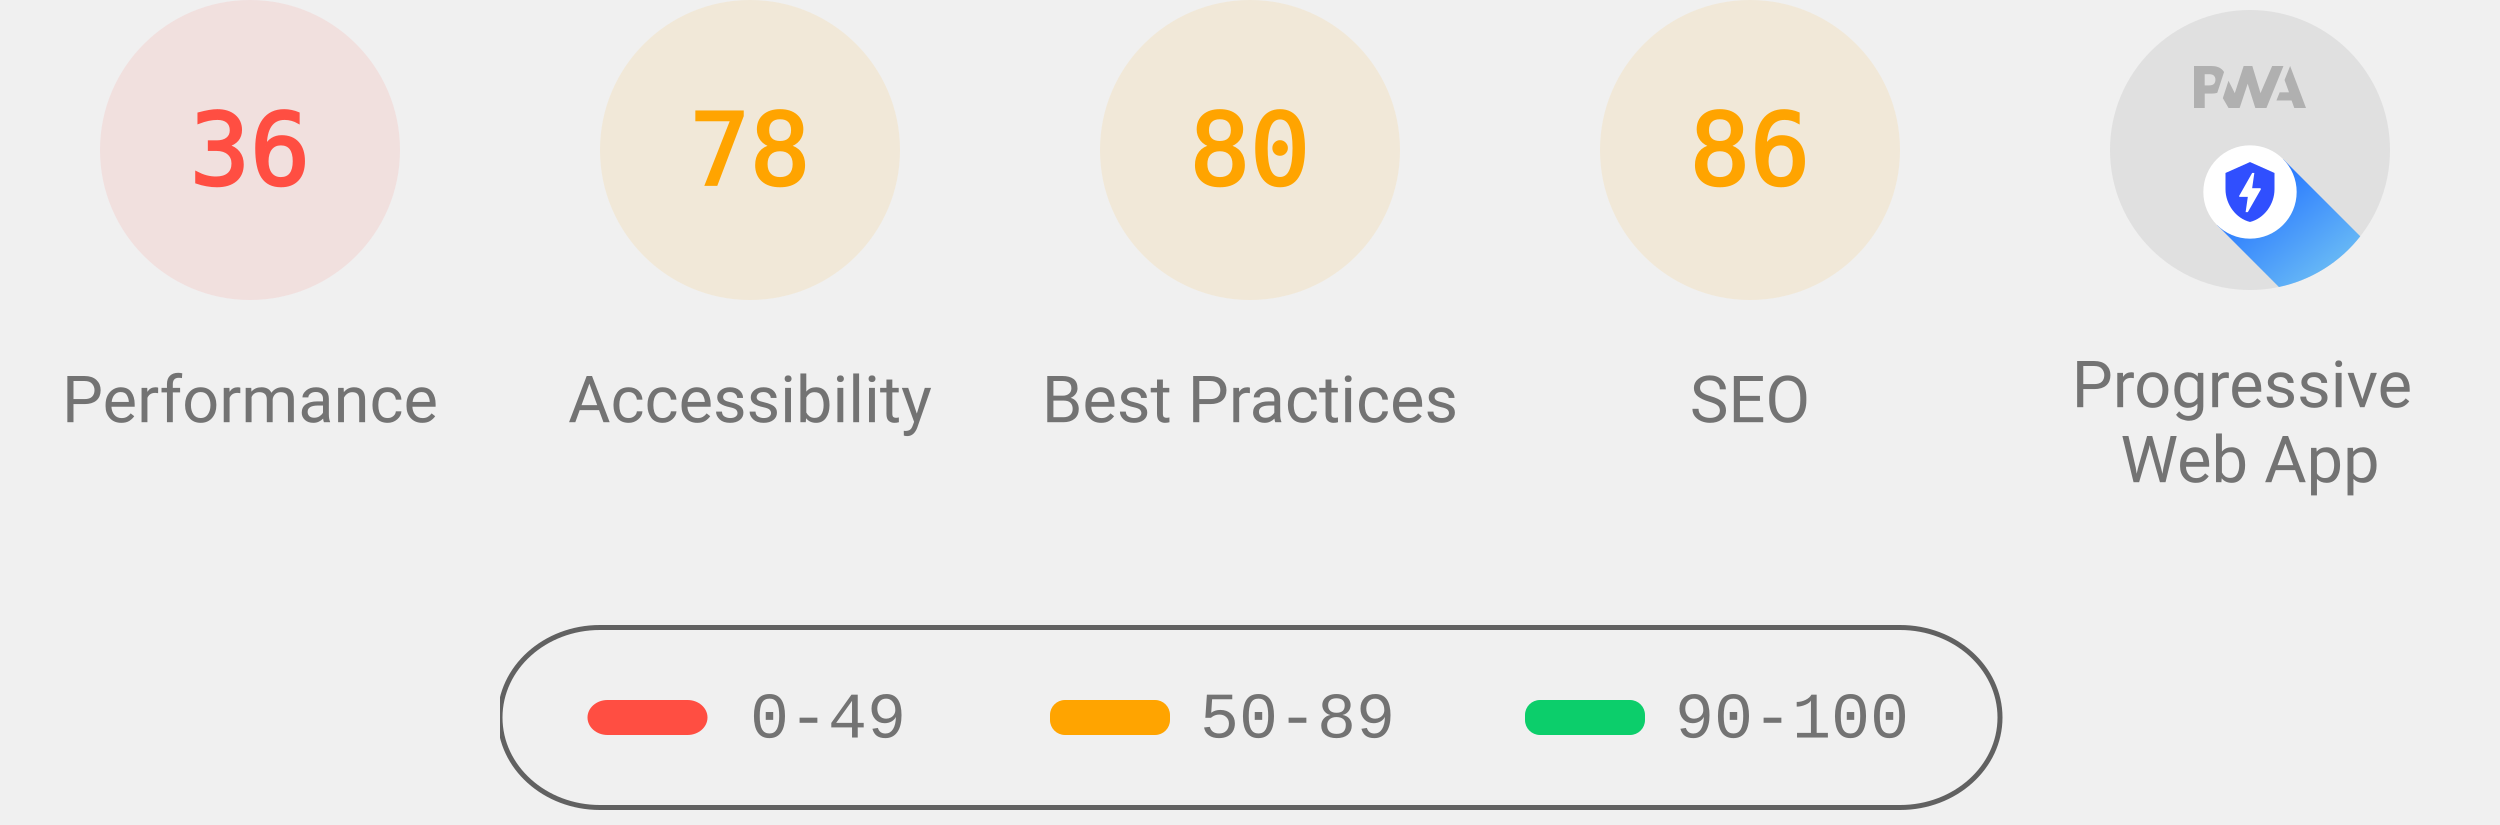
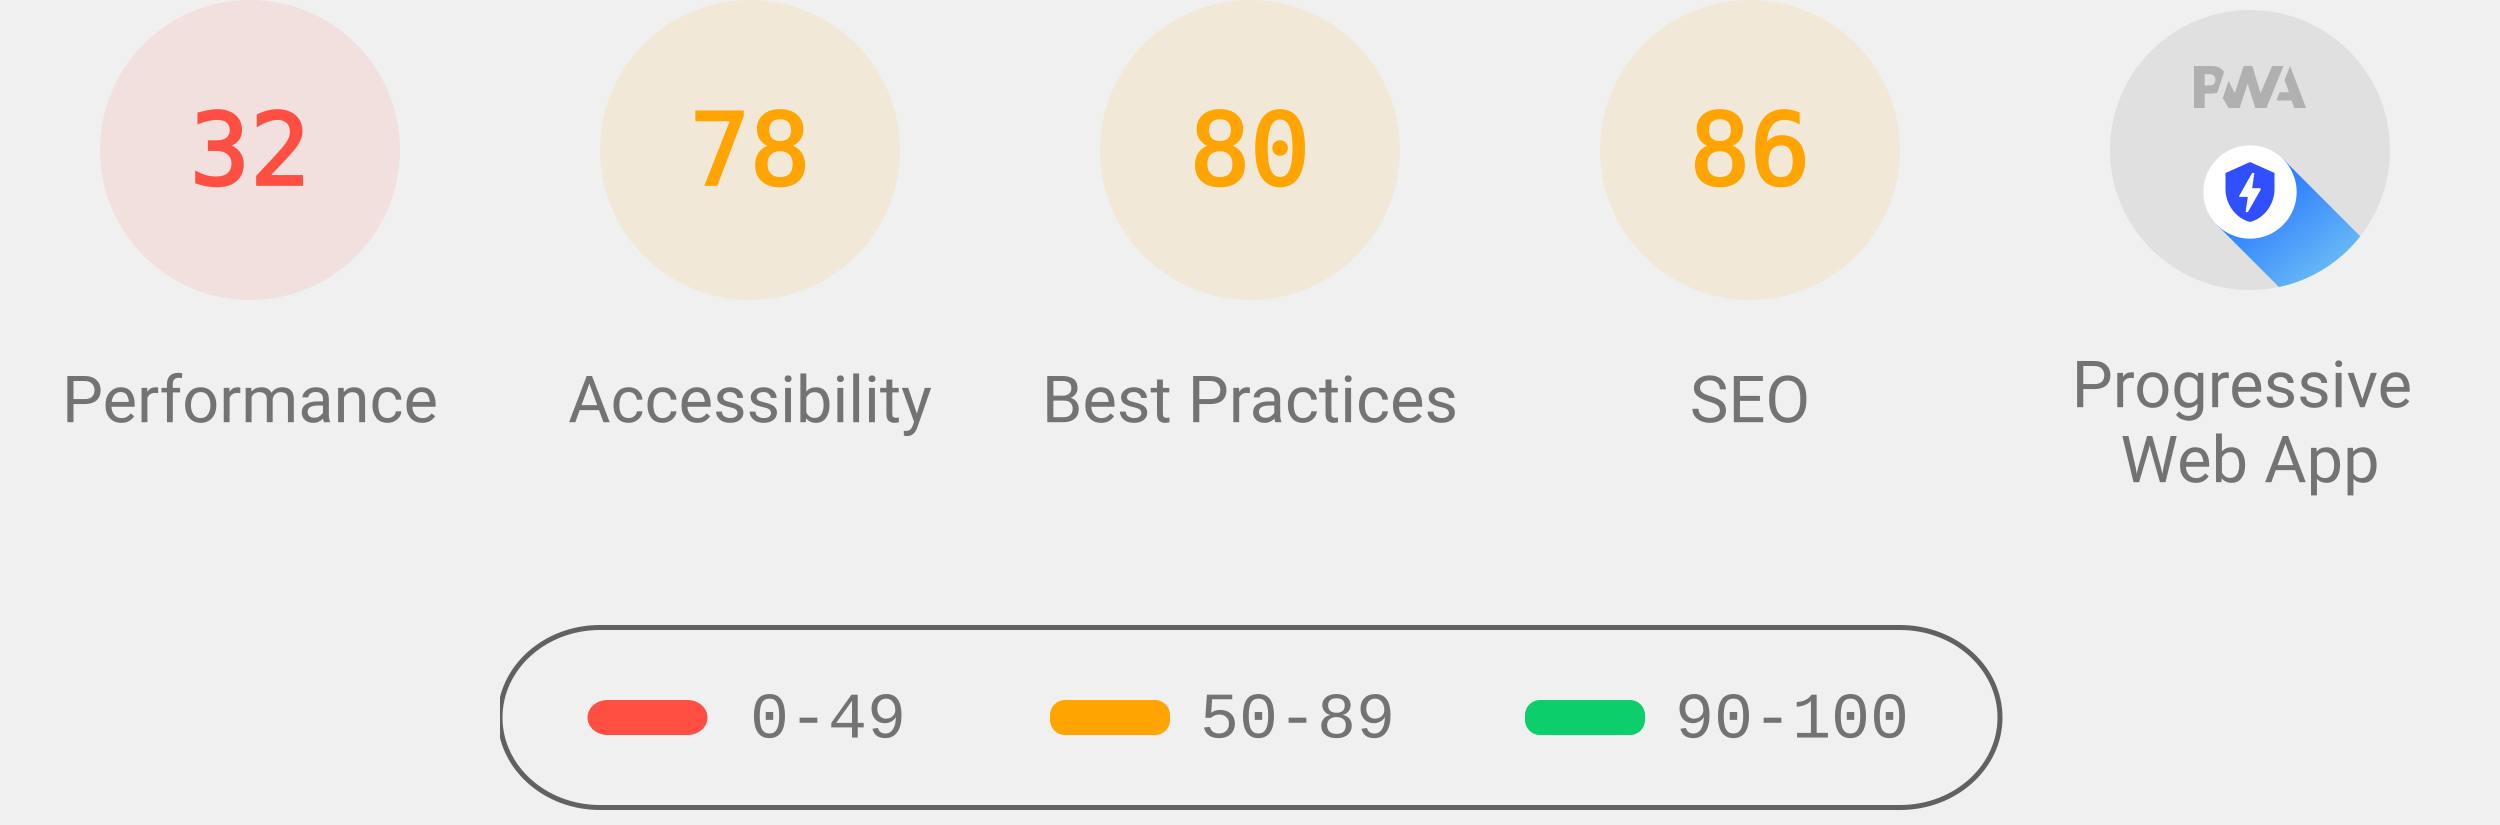
<svg xmlns="http://www.w3.org/2000/svg" class="theme--agnostic" fill="none" width="1000" height="330">
  <style>
			.gauge-base {
				opacity: 0.1
			}

			.gauge-arc {
				fill: none;
				animation-delay: 250ms;
				stroke-linecap: round;
				transform: rotate(-90deg);
				transform-origin: 100px 60px;
				animation: load-gauge 1s ease forwards
			}

			.guage-text {
				font-size: 40px;
				font-family: monospace;
				text-align: center
			}

			.guage-red {
				color: #ff4e42;
				fill: #ff4e42;
				stroke: #ff4e42
			}
			.guage-orange {
				color: #ffa400;
				fill: #ffa400;
				stroke: #ffa400
			}
			.guage-green {
				color: #0cce6b;
				fill: #0cce6b;
				stroke: #0cce6b
			}
			.theme--agnostic .guage-undefined {
				color: #5c5c5c;
				fill: #5c5c5c;
				stroke: #5c5c5c
			}
			.theme--light .guage-undefined {
				color: #1e1e1e;
				fill: #1e1e1e;
				stroke: #1e1e1e
			}
			.theme--dark .guage-undefined {
				color: #f5f5f5;
				fill: #f5f5f5;
				stroke: #f5f5f5
			}

			.guage-title {
				stroke: none;
				font-size: 26px;
				line-height: 26px;
				font-family: Roboto, Halvetica, Arial, sans-serif
			}
			.metric.guage-title {
				font-family: 'Courier New', Courier, monospace
			}
			.theme--agnostic .guage-title {
				color: #737373;
				fill: #737373
			}
			.theme--light .guage-title {
				color: #212121;
				fill: #212121
			}
			.theme--dark .guage-title {
				color: #f5f5f5;
				fill: #f5f5f5
			}

			@keyframes load-gauge {
				from {
					stroke-dasharray: 0 352.858
				}
			}
			.lh-gauge--pwa__disc {
				fill: #e0e0e0
			}
			.lh-gauge--pwa__logo {
				position: relative;
				fill: #b0b0b0
			}
			.lh-gauge--pwa__invisible {
				display: none
			}
			.lh-gauge--pwa__visible {
				display: inline
			}
			.guage-invisible {
				display: none
			}
			.lh-gauge--pwa__logo--primary-color {
				fill: #304ffe
			}
			.theme--agnostic .lh-gauge--pwa__logo--secondary-color {
				fill: #787878
			}
			.theme--light .lh-gauge--pwa__logo--secondary-color {
				fill: #3d3d3d
			}
			.theme--dark .lh-gauge--pwa__logo--secondary-color {
				fill: #d8b6b6
			}
			.theme--light #svg_2 {
				stroke: #00000022
			}
			.theme--agnostic #svg_2 {
				stroke: #616161
			}
			.theme--light #svg_2 {
				stroke: #00000022
			}
			.theme--dark #svg_2 {
				stroke: #f5f5f566
			}
		</style>
  <svg class="guage-div guage-perf guage-red" viewBox="0 0 200 200" width="200" height="200" x="0" y="0">
    <circle class="gauge-base" r="56" cx="100" cy="60" stroke-width="8" />
-     <circle class="gauge-arc guage-arc-1" r="56" cx="100" cy="60" stroke-width="8" style="stroke-dasharray: 126.669, 351.858;" />
-     <text class="guage-text" x="100px" y="60px" alignment-baseline="central" dominant-baseline="central" text-anchor="middle">36</text>
+     <circle class="gauge-arc guage-arc-1" r="56" cx="100" cy="60" stroke-width="8" style="stroke-dasharray: 112.595, 351.858;" />
+     <text class="guage-text" x="100px" y="60px" alignment-baseline="central" dominant-baseline="central" text-anchor="middle">32</text>
    <text class="guage-title" x="100px" y="160px" alignment-baseline="central" dominant-baseline="central" text-anchor="middle">Performance</text>
  </svg>
  <svg class="guage-div guage-acc guage-orange" viewBox="0 0 200 200" width="200" height="200" x="200" y="0">
    <circle class="gauge-base" r="56" cx="100" cy="60" stroke-width="8" />
    <circle class="gauge-arc guage-arc-2" r="56" cx="100" cy="60" stroke-width="8" style="stroke-dasharray: 274.449, 351.858;" />
    <text class="guage-text" x="100px" y="60px" alignment-baseline="central" dominant-baseline="central" text-anchor="middle">78</text>
    <text class="guage-title" x="100px" y="160px" alignment-baseline="central" dominant-baseline="central" text-anchor="middle">Accessibility</text>
  </svg>
  <svg class="guage-div guage-best guage-orange" viewBox="0 0 200 200" width="200" height="200" x="400" y="0">
    <circle class="gauge-base" r="56" cx="100" cy="60" stroke-width="8" />
    <circle class="gauge-arc guage-arc-3" r="56" cx="100" cy="60" stroke-width="8" style="stroke-dasharray: 281.486, 351.858;" />
    <text class="guage-text" x="100px" y="60px" alignment-baseline="central" dominant-baseline="central" text-anchor="middle">80</text>
    <text class="guage-title" x="100px" y="160px" alignment-baseline="central" dominant-baseline="central" text-anchor="middle">Best Practices</text>
  </svg>
  <svg class="guage-div guage-seo guage-orange" viewBox="0 0 200 200" width="200" height="200" x="600" y="0">
    <circle class="gauge-base" r="56" cx="100" cy="60" stroke-width="8" />
    <circle class="gauge-arc guage-arc-4" r="56" cx="100" cy="60" stroke-width="8" style="stroke-dasharray: 302.598, 351.858;" />
    <text class="guage-text" x="100px" y="60px" alignment-baseline="central" dominant-baseline="central" text-anchor="middle">86</text>
    <text class="guage-title" x="100px" y="160px" alignment-baseline="central" dominant-baseline="central" text-anchor="middle">SEO</text>
  </svg>
  <svg class="guage-div guage-pwa " viewBox="0 0 200 200" width="200" height="200" x="800" y="0">
    <svg viewBox="0 0 60 60" width="112" height="112" x="44" y="4">
      <defs>
        <linearGradient id="lh-gauge--pwa__check-circle__gradient-0" x1="50%" y1="0%" x2="50%" y2="100%">
          <stop stop-color="#00C852" offset="0%" />
          <stop stop-color="#009688" offset="100%" />
        </linearGradient>
        <linearGradient id="lh-gauge--pwa__installable__shadow-gradient-0" x1="76.056%" x2="24.111%" y1="82.995%" y2="24.735%">
          <stop stop-color="#A5D6A7" offset="0%" />
          <stop stop-color="#80CBC4" offset="100%" />
        </linearGradient>
        <linearGradient id="lh-gauge--pwa__fast-reliable__shadow-gradient-0" x1="76.056%" y1="82.995%" x2="25.678%" y2="26.493%">
          <stop stop-color="#64B5F6" offset="0%" />
          <stop stop-color="#2979FF" offset="100%" />
        </linearGradient>
        <g id="lh-gauge--pwa__fast-reliable-badge-0">
          <circle fill="#FFFFFF" cx="10" cy="10" r="10" />
          <path fill="#304FFE" d="M10 3.58l5.25 2.34v3.5c0 3.23-2.24 6.26-5.25 7-3.01-.74-5.25-3.77-5.25-7v-3.5L10 3.58zm-.47 10.74l2.76-4.83.03-.07c.04-.08 0-.24-.22-.24h-1.64l.47-3.26h-.47l-2.7 4.77c-.02.01.05-.1-.04.05-.09.16-.1.31.18.31h1.63l-.47 3.27h.47z" />
        </g>
        <g id="lh-gauge--pwa__installable-badge-0">
          <circle fill="#FFFFFF" cx="10" cy="10" r="10" />
          <path fill="#009688" d="M10 4.167A5.835 5.835 0 0 0 4.167 10 5.835 5.835 0 0 0 10 15.833 5.835 5.835 0 0 0 15.833 10 5.835 5.835 0 0 0 10 4.167zm2.917 6.416h-2.334v2.334H9.417v-2.334H7.083V9.417h2.334V7.083h1.166v2.334h2.334v1.166z" />
        </g>
      </defs>
      <g stroke="none" fill-rule="nonzero">
        <circle class="lh-gauge--pwa__disc" cx="30" cy="30" r="30" />
        <g class="lh-gauge--pwa__logo">
          <path d="M35.66 19.39l.7-1.75h2L37.4 15 38.6 12l3.4 9h-2.51l-.58-1.61z" />
          <path d="M33.52 21l3.65-9h-2.42l-2.5 5.82L30.5 12h-1.86l-1.9 5.82-1.35-2.65-1.21 3.72L25.4 21h2.38l1.72-5.2 1.64 5.2z" />
          <path fill-rule="nonzero" d="M20.3 17.91h1.48c.45 0 .85-.05 1.2-.15l.39-1.18 1.07-3.3a2.64 2.64 0 0 0-.28-.37c-.55-.6-1.36-.91-2.42-.91H18v9h2.3V17.9zm1.96-3.84c.22.22.33.5.33.87 0 .36-.1.65-.29.87-.2.23-.59.35-1.15.35h-.86v-2.41h.87c.52 0 .89.1 1.1.32z" />
        </g>
        <rect class="lh-gauge--pwa__component lh-gauge--pwa__na-line lh-gauge--pwa__invisible" fill="#FFFFFF" x="20" y="32" width="20" height="4" rx="2" />
        <g class="lh-gauge--pwa__component lh-gauge--pwa__fast-reliable-badge lh-gauge--pwa__visible" transform="translate(20, 29)">
          <path fill="url(#lh-gauge--pwa__fast-reliable__shadow-gradient-0)" d="M33.63 19.49A30 30 0 0 1 16.2 30.36L3 17.14 17.14 3l16.49 16.49z" />
          <use href="#lh-gauge--pwa__fast-reliable-badge-0" />
        </g>
        <g class="lh-gauge--pwa__component lh-gauge--pwa__installable-badge lh-gauge--pwa__invisible" transform="translate(20, 29)">
          <path fill="url(#lh-gauge--pwa__installable__shadow-gradient-0)" d="M33.629 19.487c-4.272 5.453-10.391 9.39-17.415 10.869L3 17.142 17.142 3 33.63 19.487z" />
          <use href="#lh-gauge--pwa__installable-badge-0" />
        </g>
        <g class="lh-gauge--pwa__component lh-gauge--pwa__fast-reliable-installable-badges lh-gauge--pwa__invisible">
          <g transform="translate(8, 29)">
            <path fill="url(#lh-gauge--pwa__fast-reliable__shadow-gradient-0)" d="M16.321 30.463L3 17.143 17.142 3l22.365 22.365A29.864 29.864 0 0 1 22 31c-1.942 0-3.84-.184-5.679-.537z" />
            <use href="#lh-gauge--pwa__fast-reliable-badge-0" />
          </g>
          <g transform="translate(32, 29)">
            <path fill="url(#lh-gauge--pwa__installable__shadow-gradient-0)" d="M25.982 11.84a30.107 30.107 0 0 1-13.08 15.203L3 17.143 17.142 3l8.84 8.84z" />
            <use href="#lh-gauge--pwa__installable-badge-0" />
          </g>
        </g>
        <g class="lh-gauge--pwa__component lh-gauge--pwa__check-circle lh-gauge--pwa__invisible" transform="translate(18, 28)">
          <circle fill="#FFFFFF" cx="12" cy="12" r="12" />
          <path fill="url(#lh-gauge--pwa__check-circle__gradient-0)" d="M12 2a10 10 0 1 0 0 20 10 10 0 0 0 0-20zm-2 15l-5-5 1.41-1.41L10 14.17l7.59-7.59L19 8l-9 9z" />
        </g>
      </g>
    </svg>
    <text class="guage-title" y="160px" alignment-baseline="central" dominant-baseline="central" text-anchor="middle">
      <tspan x="100px" dy="-6px">Progressive</tspan>
      <tspan x="100px" dy="30px">Web App</tspan>
    </text>
  </svg>
  <svg width="604" height="76" x="200" y="250">
    <g>
      <rect fill="none" id="canvas_background" height="80" width="604" y="-1" x="-1" />
      <g display="none" overflow="visible" y="0" x="0" height="100%" width="100%" id="canvasGrid">
        <rect fill="url(#gridpattern)" stroke-width="0" y="0" x="0" height="100%" width="100%" />
      </g>
    </g>
    <g>
      <rect fill-opacity="0" stroke-width="2" rx="40" id="svg_2" height="72" width="600" y="1" x="0" fill="#000000" />
      <rect stroke="#000" rx="8" id="svg_3" height="14" width="48" y="30" x="35" stroke-opacity="null" stroke-width="0" fill="#ff4e42" />
      <rect stroke="#000" rx="6" id="svg_4" height="14" width="48" y="30" x="220" stroke-opacity="null" stroke-width="0" fill="#ffa400" />
      <rect stroke="#000" rx="6" id="svg_5" height="14" width="48" y="30" x="410" stroke-opacity="null" stroke-width="0" fill="#0cce6b" />
      <text class="metric guage-title" xml:space="preserve" text-anchor="start" font-size="26" id="svg_6" y="45" x="100" stroke-opacity="null" stroke-width="0" stroke="#000">0-49</text>
      <text class="metric guage-title" xml:space="preserve" text-anchor="start" font-size="26" id="svg_7" y="45" x="280" stroke-opacity="null" stroke-width="0" stroke="#000">50-89</text>
      <text class="metric guage-title" xml:space="preserve" text-anchor="start" font-size="26" id="svg_8" y="45" x="470" stroke-opacity="null" stroke-width="0" stroke="#000">90-100</text>
    </g>
  </svg>
</svg>
